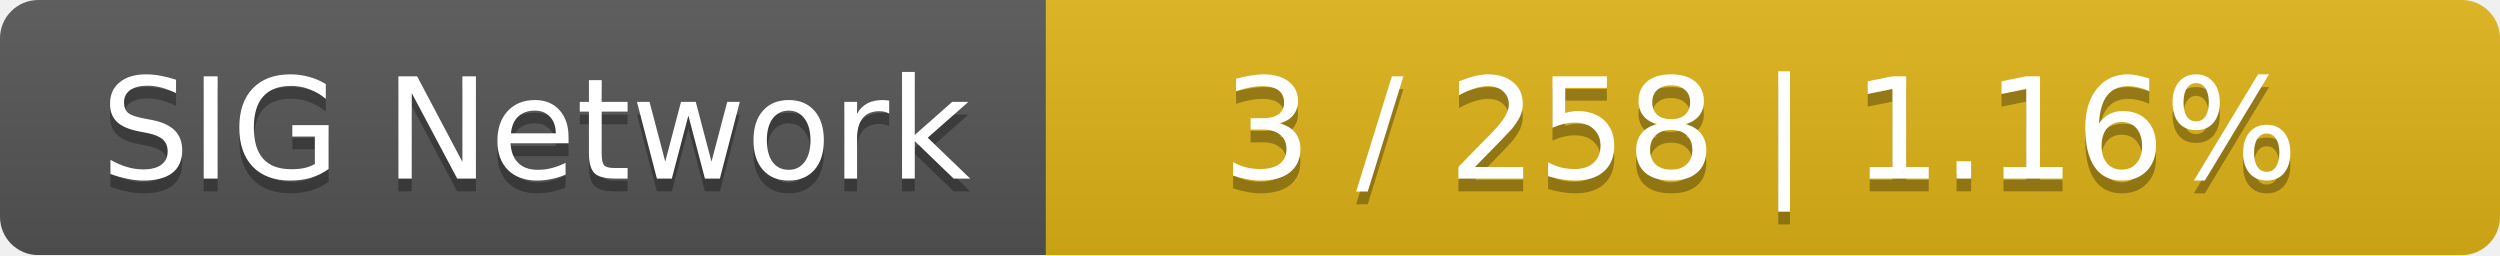
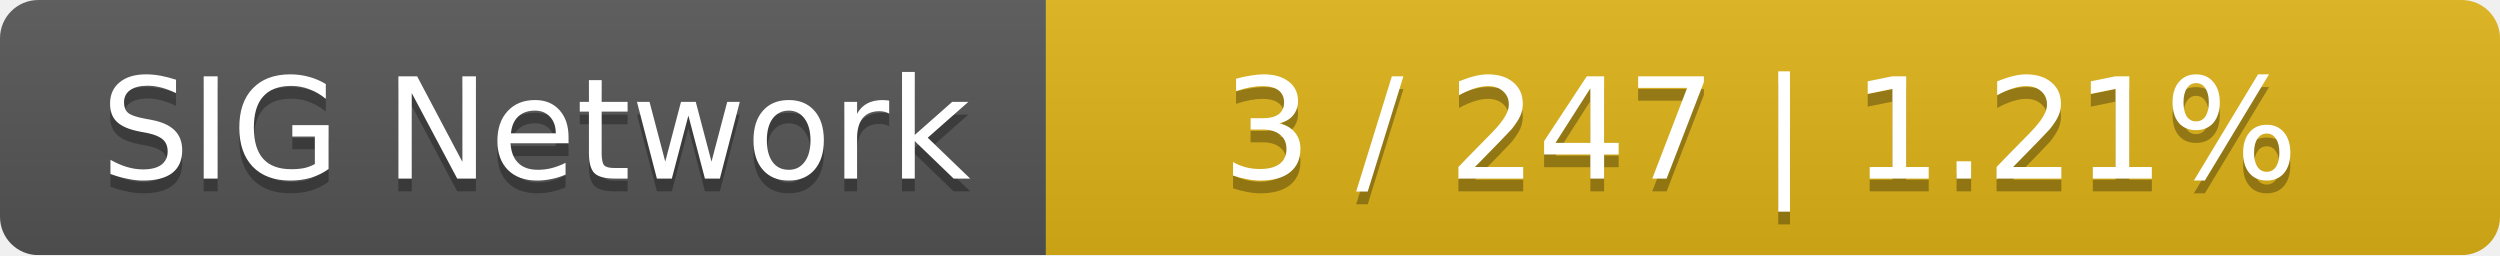
<svg xmlns="http://www.w3.org/2000/svg" width="196" height="20">
  <linearGradient id="smooth" x2="0" y2="100%">
    <stop offset="0" stop-color="#bbb" stop-opacity=".1" />
    <stop offset="1" stop-opacity=".1" />
  </linearGradient>
  <mask id="round">
    <rect width="196" height="20" rx="3" fill="#fff" />
  </mask>
  <g mask="url(#round)">
    <rect width="82" height="20" fill="#555" />
    <rect x="82" width="114" height="20" fill="#dfb317" />
    <rect width="196" height="20" fill="url(#smooth)" />
  </g>
  <g fill="#fff" text-anchor="middle" font-family="DejaVu Sans,Verdana,Geneva,sans-serif" font-size="11">
    <text x="42" y="15" fill="#010101" fill-opacity=".3">SIG Network</text>
    <text x="42" y="14">SIG Network</text>
-     <text x="138" y="15" fill="#010101" fill-opacity=".3">3 / 258    |    1.16%</text>
-     <text x="138" y="14">3 / 258    |    1.16%</text>
+     <text x="138" y="15" fill="#010101" fill-opacity=".3">3 / 247    |    1.21%</text>
+     <text x="138" y="14">3 / 247    |    1.21%</text>
  </g>
</svg>
